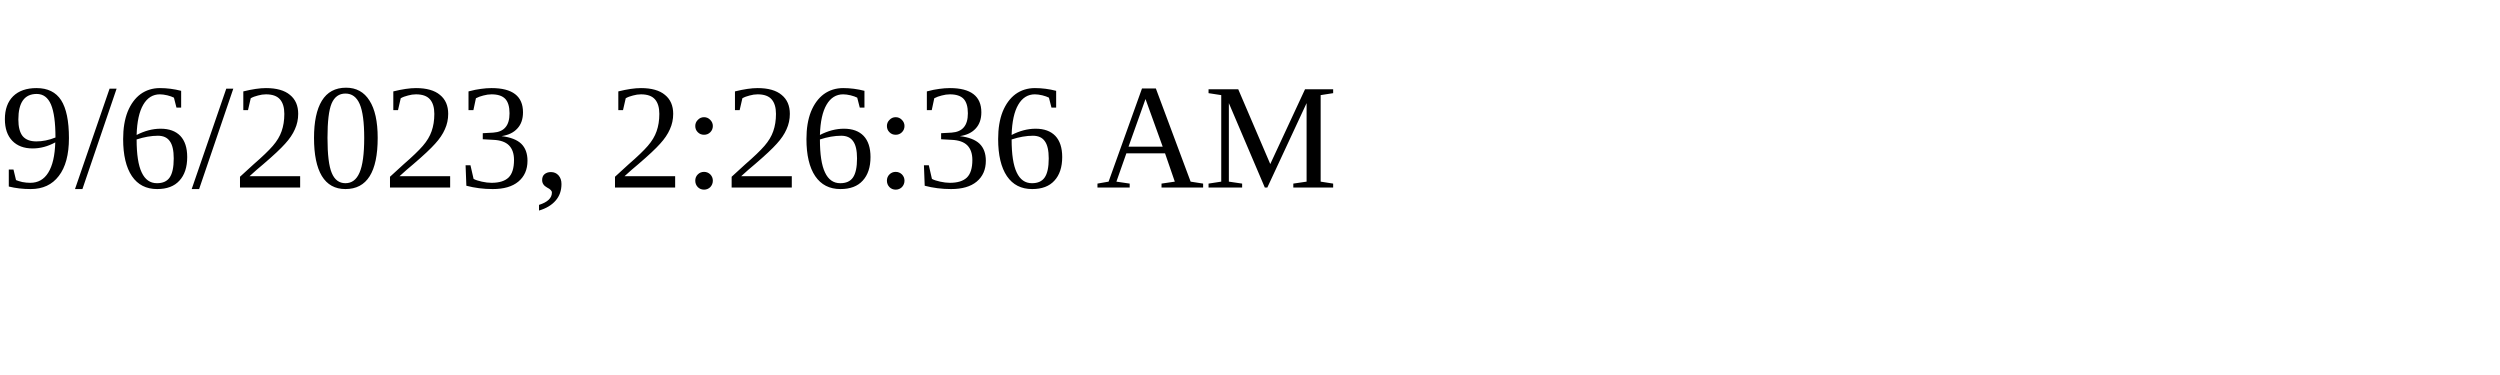
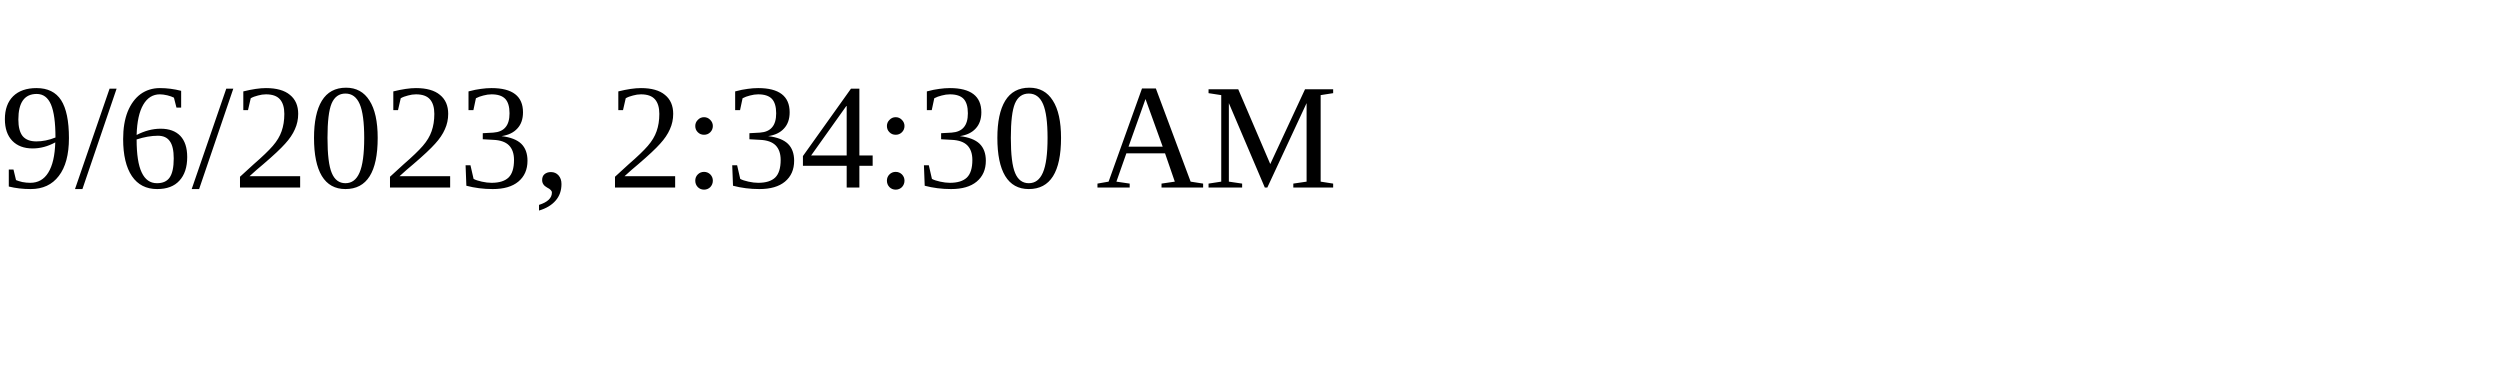
<svg xmlns="http://www.w3.org/2000/svg" height="30" width="200">
-   <text x="0" y="15">9/6/2023, 2:26:36 AM</text>
+   <text x="0" y="15">9/6/2023, 2:34:30 AM</text>
</svg>
